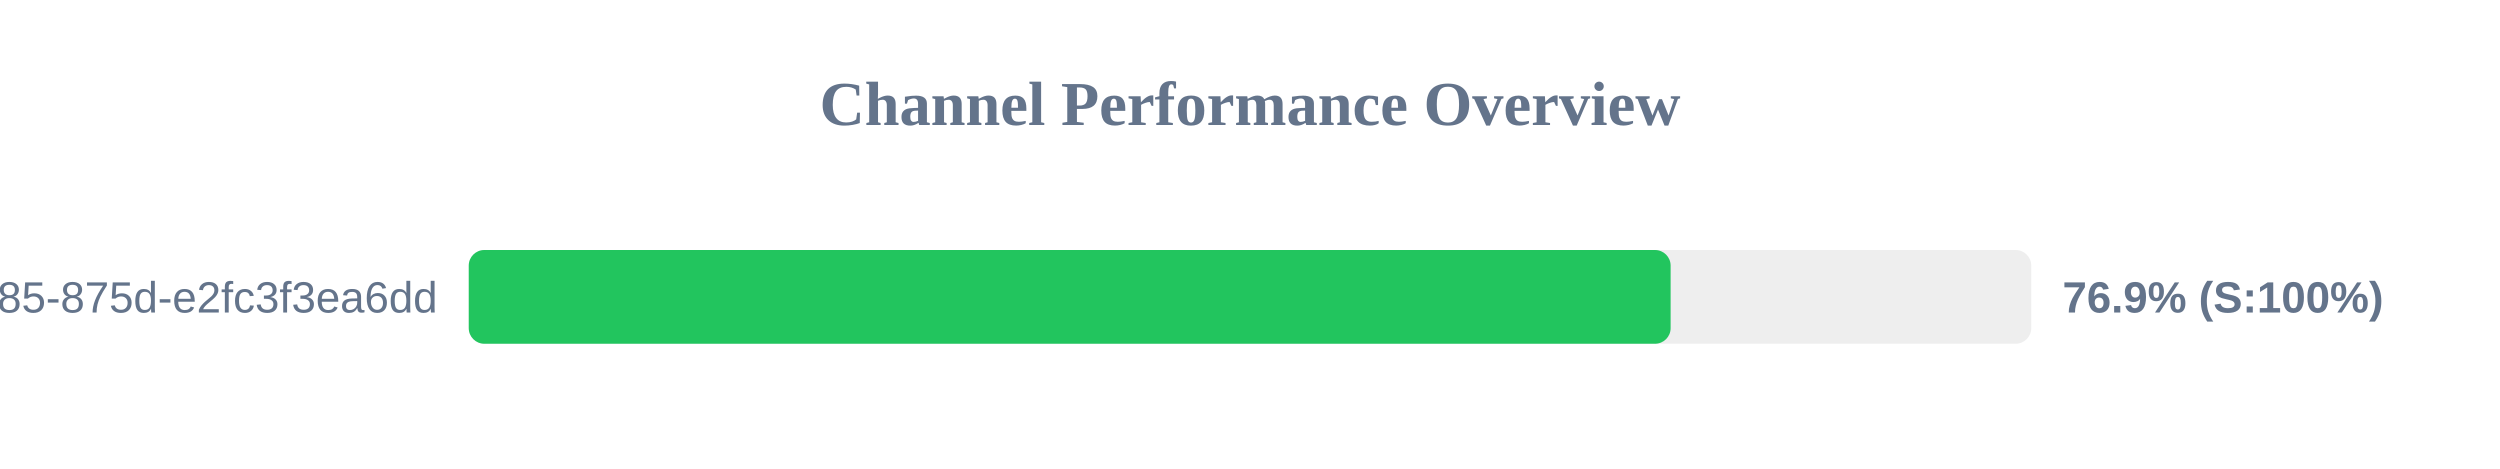
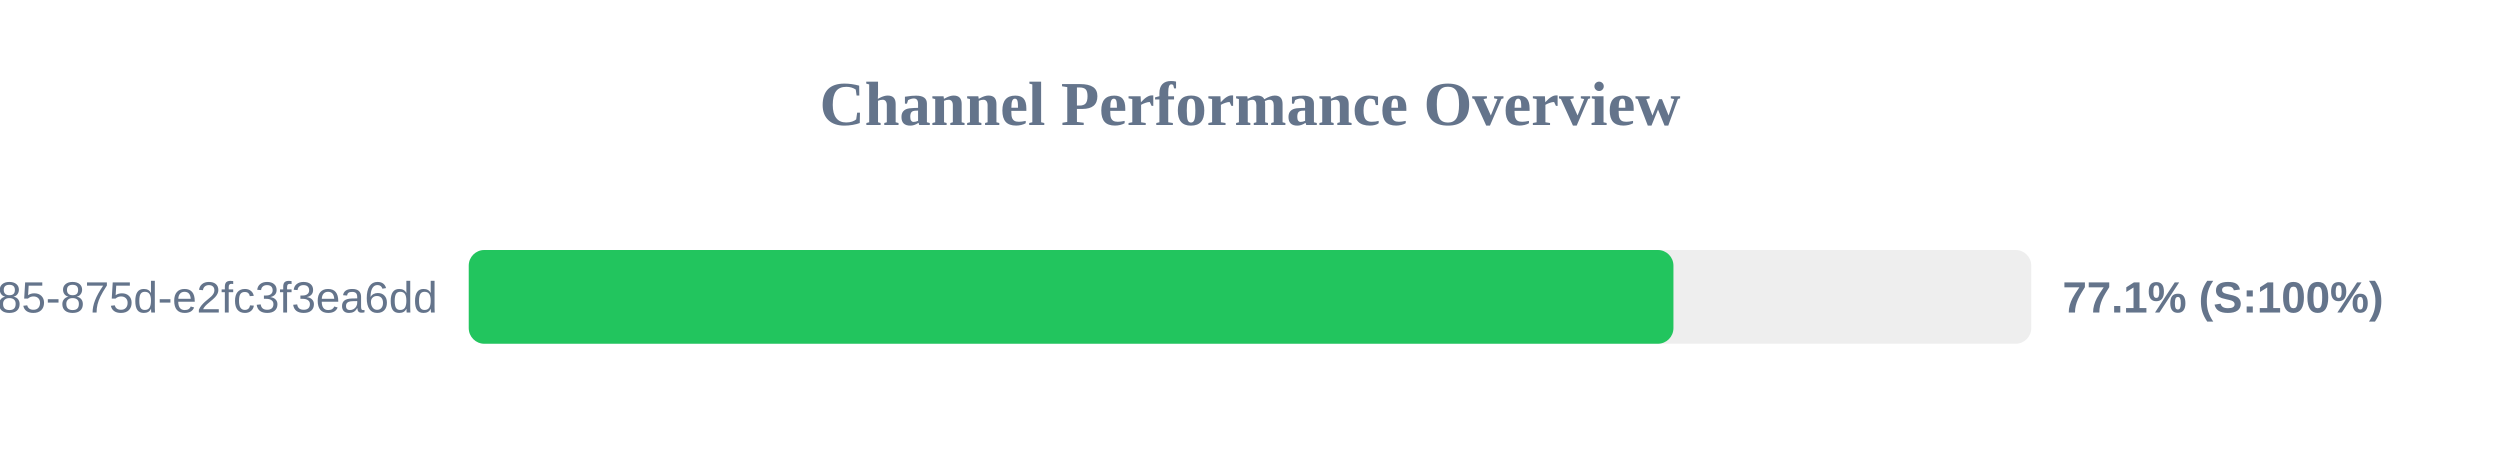
<svg xmlns="http://www.w3.org/2000/svg" width="800" height="150" version="1.1">
  <style>
        .row { font: 14px Arial; fill: #64748b; }
        .score { font: bold 14px Arial; fill: #64748b; }
    </style>
  <text x="400" y="40" text-anchor="middle" font-size="20px" font-weight="bold" fill="#64748b">Channel Performance Overview</text>
  <rect x="150" y="80" width="500" height="30" fill="#eee" rx="5" />
-   <rect x="150" y="80" width="384.6" height="30" fill="#22c55e" rx="5" />
+   <rect x="150" y="80" width="385.5" height="30" fill="#22c55e" rx="5" />
  <text x="140" y="100" text-anchor="end" class="row">?uuid=1045aedf-053c-4585-875d-e2fc3f3ea6dd</text>
-   <text x="660" y="100" text-anchor="start" class="score">76.9% (S:100%)</text>
+   <text x="660" y="100" text-anchor="start" class="score">77.1% (S:100%)</text>
</svg>
